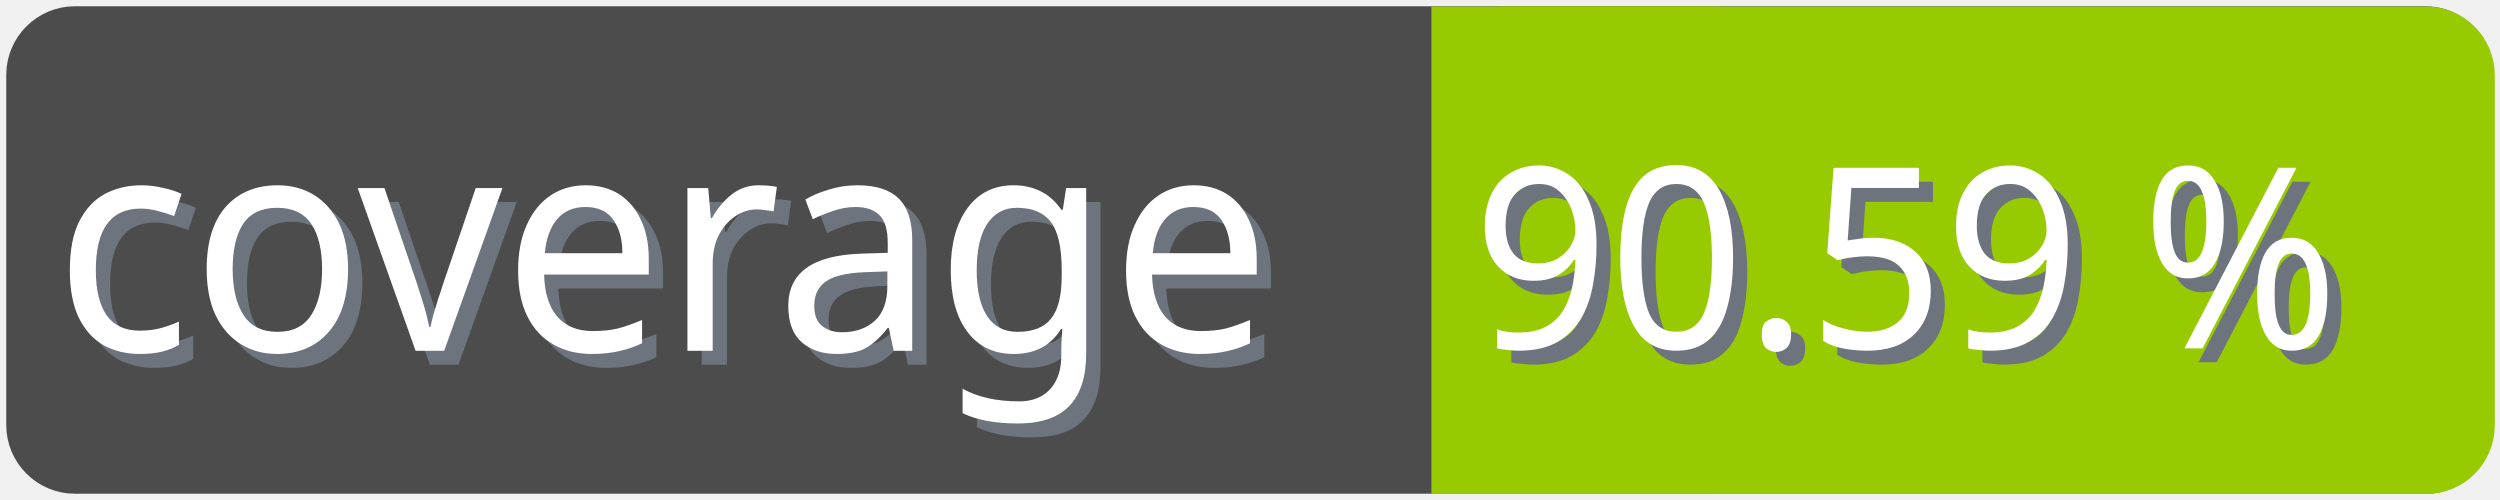
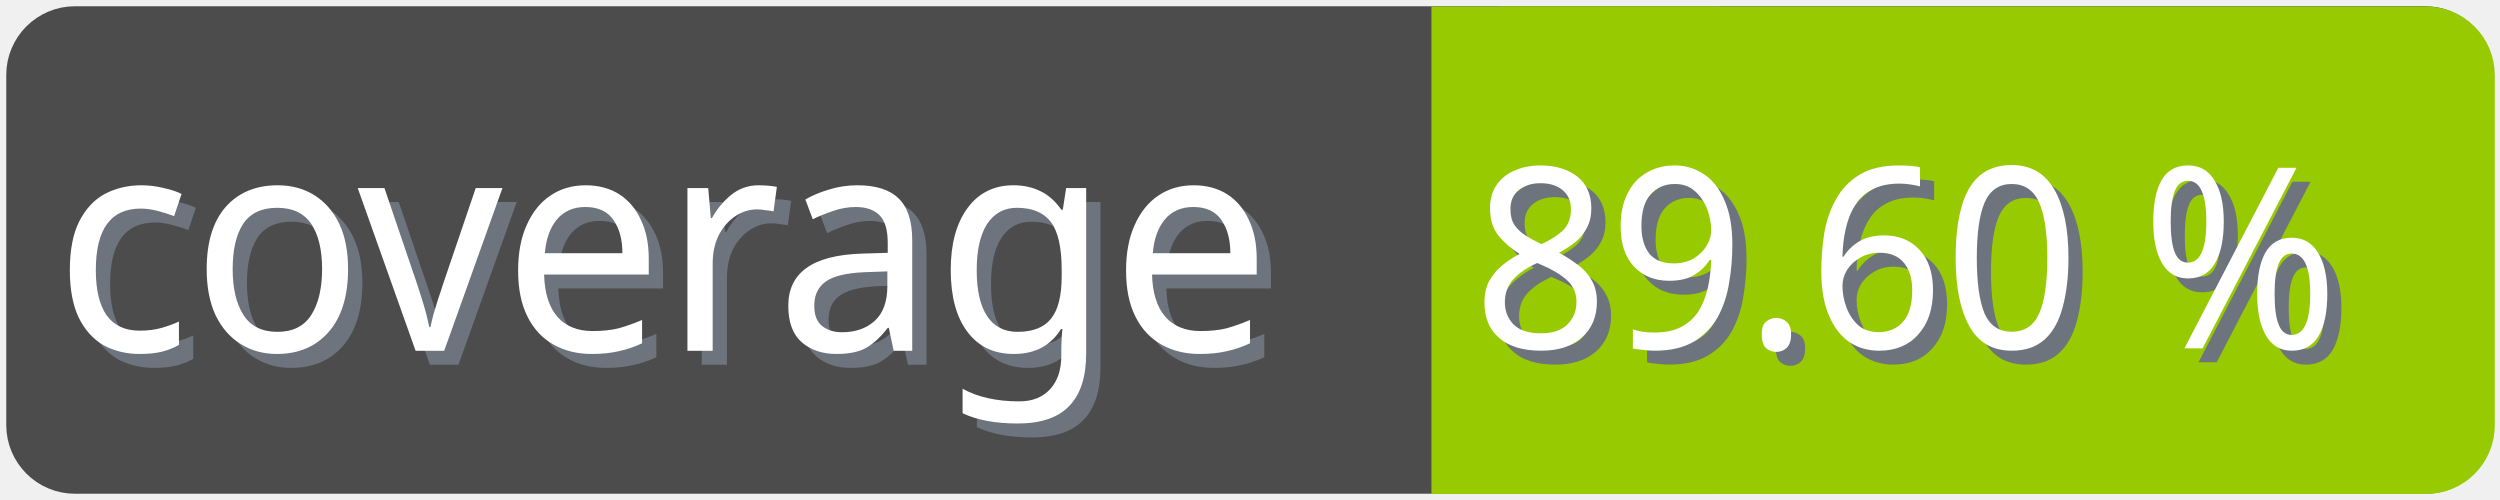
<svg xmlns="http://www.w3.org/2000/svg" width="100" height="20">
  <g>
    <rect fill="none" id="canvas_background" height="22" width="102" y="-1" x="-1" />
  </g>
  <g>
    <rect rx="2" id="svg_1" height="18" width="98" y="1" x="1" stroke-width="1.5" stroke="#4c4c4c" fill="#4c4c4c" />
    <text transform="matrix(0.95, 0, 0, 1.01133, 0.0809801, -0.0237383)" font-weight="normal" xml:space="preserve" text-anchor="start" font-family="'Trebuchet MS', Gadget, sans-serif" font-size="12" id="svg_8" y="14.45" x="2.8" stroke-width="0" stroke="#4c4c4c" fill="#6e747d">coverage</text>
    <text transform="matrix(0.95, 0, 0, 1.01133, 0.0809801, -0.0237383)" font-weight="normal" xml:space="preserve" text-anchor="start" font-family="'Trebuchet MS', Gadget, sans-serif" font-size="12" id="svg_3" y="13.9" x="2.2" stroke-width="0" stroke="#4c4c4c" fill="#ffffff">coverage</text>
    <rect rx="2" id="svg_5" height="18" width="40.905" y="1.011" x="58.137" stroke-width="1.5" stroke="#97ca00" fill="#97ca00" />
    <rect id="svg_7" height="18" width="10" y="1.011" x="58.008" stroke-width="1.5" stroke="#97ca00" fill="#97ca00" />
-     <text transform="matrix(0.95, 0, 0, 1.01133, 0.0809801, -0.0237383)" font-weight="normal" xml:space="preserve" text-anchor="end" font-family="'Trebuchet MS', Gadget, sans-serif" font-size="10" id="svg_10" y="14.35" x="99" stroke-width="0" stroke="#4c4c4c" fill="#6e747d">90.59 %</text>
-     <text transform="matrix(0.95, 0, 0, 1.01133, 0.0809801, -0.0237383)" font-weight="normal" xml:space="preserve" text-anchor="end" font-family="'Trebuchet MS', Gadget, sans-serif" font-size="10" id="svg_9" y="13.8" x="98.4" stroke-width="0" stroke="#4c4c4c" fill="#ffffff">90.59 %</text>
+     <text transform="matrix(0.95, 0, 0, 1.01133, 0.0809801, -0.0237383)" font-weight="normal" xml:space="preserve" text-anchor="end" font-family="'Trebuchet MS', Gadget, sans-serif" font-size="10" id="svg_10" y="14.35" x="99" stroke-width="0" stroke="#4c4c4c" fill="#6e747d">89.60 %</text>
+     <text transform="matrix(0.95, 0, 0, 1.01133, 0.0809801, -0.0237383)" font-weight="normal" xml:space="preserve" text-anchor="end" font-family="'Trebuchet MS', Gadget, sans-serif" font-size="10" id="svg_9" y="13.8" x="98.4" stroke-width="0" stroke="#4c4c4c" fill="#ffffff">89.60 %</text>
  </g>
</svg>
